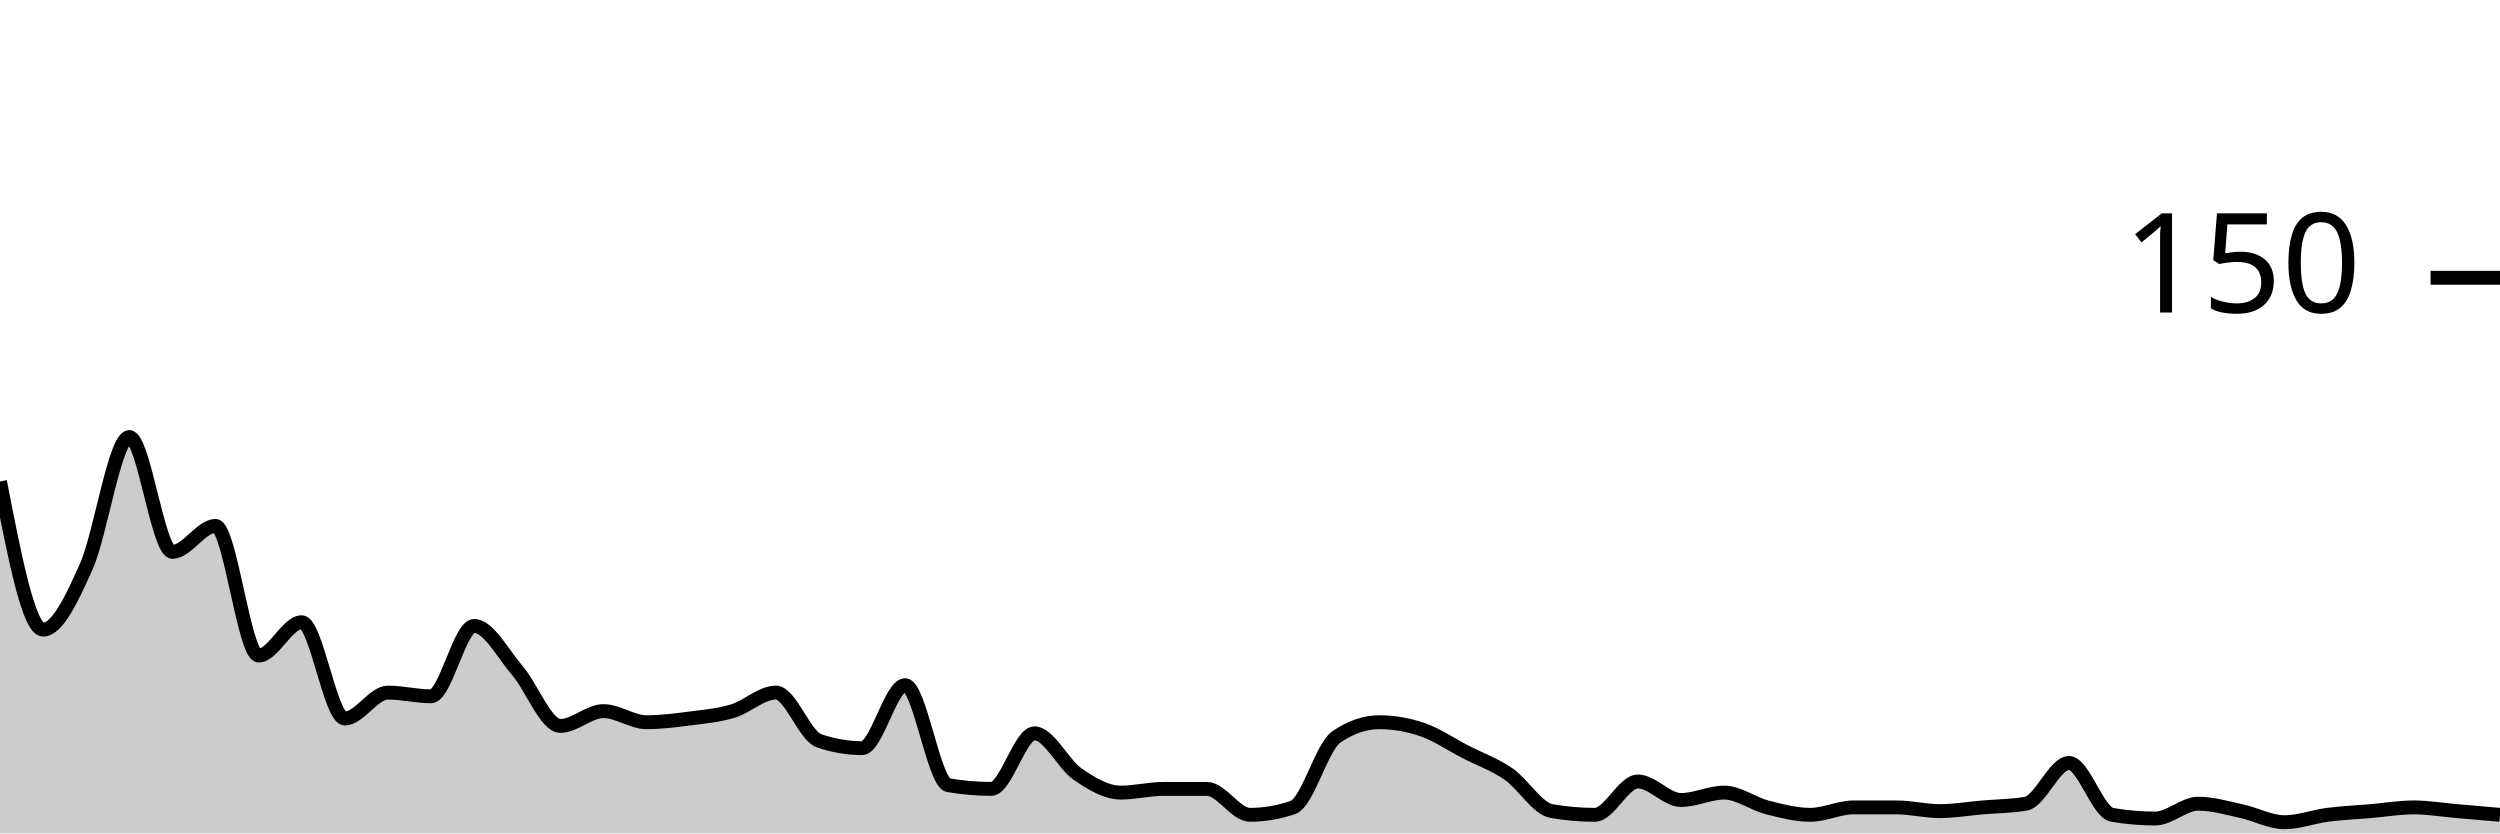
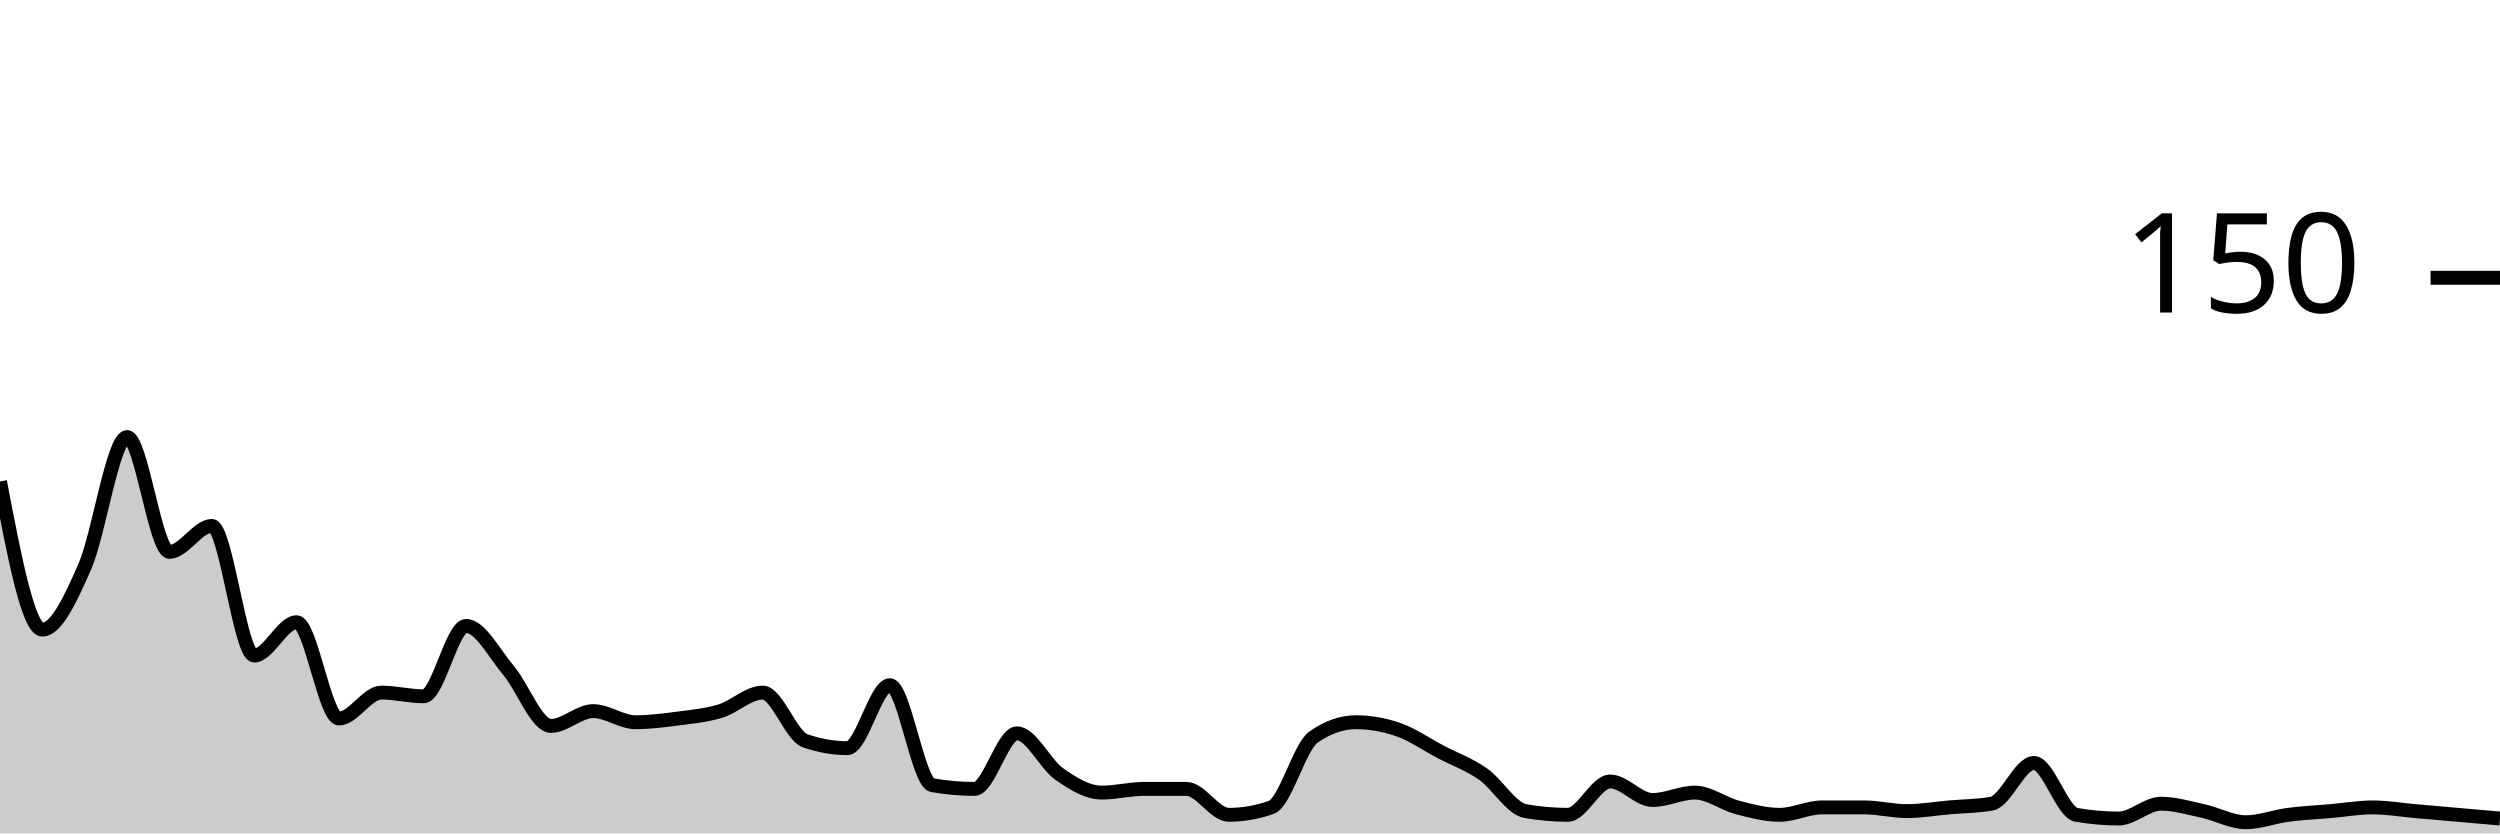
<svg xmlns="http://www.w3.org/2000/svg" viewBox="0 0 180 60">
  <g transform="translate(0,20)">
-     <path class="area" fill="rgba(0, 0, 0, 0.2)" d="M0,14.667C1.034,20,2.069,25.333,3.103,25.333C4.138,25.333,5.172,23.111,6.207,20.8C7.241,18.489,8.276,11.467,9.31,11.467C10.345,11.467,11.379,19.733,12.414,19.733C13.448,19.733,14.483,17.867,15.517,17.867C16.552,17.867,17.586,27.2,18.621,27.2C19.655,27.2,20.69,24.8,21.724,24.8C22.759,24.8,23.793,31.733,24.828,31.733C25.862,31.733,26.897,29.867,27.931,29.867C28.966,29.867,30,30.133,31.034,30.133C32.069,30.133,33.103,25.067,34.138,25.067C35.172,25.067,36.207,27.067,37.241,28.267C38.276,29.467,39.31,32.267,40.345,32.267C41.379,32.267,42.414,31.2,43.448,31.2C44.483,31.2,45.517,32,46.552,32C47.586,32,48.621,31.867,49.655,31.733C50.69,31.6,51.724,31.511,52.759,31.2C53.793,30.889,54.828,29.867,55.862,29.867C56.897,29.867,57.931,32.978,58.966,33.333C60,33.689,61.034,33.867,62.069,33.867C63.103,33.867,64.138,29.333,65.172,29.333C66.207,29.333,67.241,36.356,68.276,36.533C69.31,36.711,70.345,36.8,71.379,36.8C72.414,36.8,73.448,32.8,74.483,32.8C75.517,32.8,76.552,35.022,77.586,35.733C78.621,36.444,79.655,37.067,80.69,37.067C81.724,37.067,82.759,36.8,83.793,36.8C84.828,36.8,85.862,36.8,86.897,36.8C87.931,36.8,88.966,38.667,90,38.667C91.034,38.667,92.069,38.489,93.103,38.133C94.138,37.778,95.172,33.778,96.207,33.067C97.241,32.356,98.276,32,99.31,32C100.345,32,101.379,32.178,102.414,32.533C103.448,32.889,104.483,33.6,105.517,34.133C106.552,34.667,107.586,35.022,108.621,35.733C109.655,36.444,110.69,38.222,111.724,38.4C112.759,38.578,113.793,38.667,114.828,38.667C115.862,38.667,116.897,36.267,117.931,36.267C118.966,36.267,120,37.6,121.034,37.6C122.069,37.6,123.103,37.067,124.138,37.067C125.172,37.067,126.207,37.867,127.241,38.133C128.276,38.4,129.31,38.667,130.345,38.667C131.379,38.667,132.414,38.133,133.448,38.133C134.483,38.133,135.517,38.133,136.552,38.133C137.586,38.133,138.621,38.4,139.655,38.4C140.69,38.4,141.724,38.222,142.759,38.133C143.793,38.044,144.828,38.044,145.862,37.867C146.897,37.689,147.931,34.933,148.966,34.933C150,34.933,151.034,38.489,152.069,38.667C153.103,38.844,154.138,38.933,155.172,38.933C156.207,38.933,157.241,37.867,158.276,37.867C159.31,37.867,160.345,38.178,161.379,38.4C162.414,38.622,163.448,39.2,164.483,39.2C165.517,39.2,166.552,38.8,167.586,38.667C168.621,38.533,169.655,38.489,170.69,38.4C171.724,38.311,172.759,38.133,173.793,38.133C174.828,38.133,175.862,38.311,176.897,38.4C177.931,38.489,178.966,38.578,180,38.667L180,40C178.966,40,177.931,40,176.897,40C175.862,40,174.828,40,173.793,40C172.759,40,171.724,40,170.69,40C169.655,40,168.621,40,167.586,40C166.552,40,165.517,40,164.483,40C163.448,40,162.414,40,161.379,40C160.345,40,159.31,40,158.276,40C157.241,40,156.207,40,155.172,40C154.138,40,153.103,40,152.069,40C151.034,40,150,40,148.966,40C147.931,40,146.897,40,145.862,40C144.828,40,143.793,40,142.759,40C141.724,40,140.69,40,139.655,40C138.621,40,137.586,40,136.552,40C135.517,40,134.483,40,133.448,40C132.414,40,131.379,40,130.345,40C129.31,40,128.276,40,127.241,40C126.207,40,125.172,40,124.138,40C123.103,40,122.069,40,121.034,40C120,40,118.966,40,117.931,40C116.897,40,115.862,40,114.828,40C113.793,40,112.759,40,111.724,40C110.69,40,109.655,40,108.621,40C107.586,40,106.552,40,105.517,40C104.483,40,103.448,40,102.414,40C101.379,40,100.345,40,99.31,40C98.276,40,97.241,40,96.207,40C95.172,40,94.138,40,93.103,40C92.069,40,91.034,40,90,40C88.966,40,87.931,40,86.897,40C85.862,40,84.828,40,83.793,40C82.759,40,81.724,40,80.69,40C79.655,40,78.621,40,77.586,40C76.552,40,75.517,40,74.483,40C73.448,40,72.414,40,71.379,40C70.345,40,69.31,40,68.276,40C67.241,40,66.207,40,65.172,40C64.138,40,63.103,40,62.069,40C61.034,40,60,40,58.966,40C57.931,40,56.897,40,55.862,40C54.828,40,53.793,40,52.759,40C51.724,40,50.69,40,49.655,40C48.621,40,47.586,40,46.552,40C45.517,40,44.483,40,43.448,40C42.414,40,41.379,40,40.345,40C39.31,40,38.276,40,37.241,40C36.207,40,35.172,40,34.138,40C33.103,40,32.069,40,31.034,40C30,40,28.966,40,27.931,40C26.897,40,25.862,40,24.828,40C23.793,40,22.759,40,21.724,40C20.69,40,19.655,40,18.621,40C17.586,40,16.552,40,15.517,40C14.483,40,13.448,40,12.414,40C11.379,40,10.345,40,9.31,40C8.276,40,7.241,40,6.207,40C5.172,40,4.138,40,3.103,40C2.069,40,1.034,40,0,40Z" />
-     <path class="line" stroke="black" fill="none" d="M0,14.667C1.034,20,2.069,25.333,3.103,25.333C4.138,25.333,5.172,23.111,6.207,20.8C7.241,18.489,8.276,11.467,9.31,11.467C10.345,11.467,11.379,19.733,12.414,19.733C13.448,19.733,14.483,17.867,15.517,17.867C16.552,17.867,17.586,27.2,18.621,27.2C19.655,27.2,20.69,24.8,21.724,24.8C22.759,24.8,23.793,31.733,24.828,31.733C25.862,31.733,26.897,29.867,27.931,29.867C28.966,29.867,30,30.133,31.034,30.133C32.069,30.133,33.103,25.067,34.138,25.067C35.172,25.067,36.207,27.067,37.241,28.267C38.276,29.467,39.31,32.267,40.345,32.267C41.379,32.267,42.414,31.2,43.448,31.2C44.483,31.2,45.517,32,46.552,32C47.586,32,48.621,31.867,49.655,31.733C50.69,31.6,51.724,31.511,52.759,31.2C53.793,30.889,54.828,29.867,55.862,29.867C56.897,29.867,57.931,32.978,58.966,33.333C60,33.689,61.034,33.867,62.069,33.867C63.103,33.867,64.138,29.333,65.172,29.333C66.207,29.333,67.241,36.356,68.276,36.533C69.31,36.711,70.345,36.8,71.379,36.8C72.414,36.8,73.448,32.8,74.483,32.8C75.517,32.8,76.552,35.022,77.586,35.733C78.621,36.444,79.655,37.067,80.69,37.067C81.724,37.067,82.759,36.8,83.793,36.8C84.828,36.8,85.862,36.8,86.897,36.8C87.931,36.8,88.966,38.667,90,38.667C91.034,38.667,92.069,38.489,93.103,38.133C94.138,37.778,95.172,33.778,96.207,33.067C97.241,32.356,98.276,32,99.31,32C100.345,32,101.379,32.178,102.414,32.533C103.448,32.889,104.483,33.6,105.517,34.133C106.552,34.667,107.586,35.022,108.621,35.733C109.655,36.444,110.69,38.222,111.724,38.4C112.759,38.578,113.793,38.667,114.828,38.667C115.862,38.667,116.897,36.267,117.931,36.267C118.966,36.267,120,37.6,121.034,37.6C122.069,37.6,123.103,37.067,124.138,37.067C125.172,37.067,126.207,37.867,127.241,38.133C128.276,38.4,129.31,38.667,130.345,38.667C131.379,38.667,132.414,38.133,133.448,38.133C134.483,38.133,135.517,38.133,136.552,38.133C137.586,38.133,138.621,38.4,139.655,38.4C140.69,38.4,141.724,38.222,142.759,38.133C143.793,38.044,144.828,38.044,145.862,37.867C146.897,37.689,147.931,34.933,148.966,34.933C150,34.933,151.034,38.489,152.069,38.667C153.103,38.844,154.138,38.933,155.172,38.933C156.207,38.933,157.241,37.867,158.276,37.867C159.31,37.867,160.345,38.178,161.379,38.4C162.414,38.622,163.448,39.2,164.483,39.2C165.517,39.2,166.552,38.8,167.586,38.667C168.621,38.533,169.655,38.489,170.69,38.4C171.724,38.311,172.759,38.133,173.793,38.133C174.828,38.133,175.862,38.311,176.897,38.4C177.931,38.489,178.966,38.578,180,38.667" />
+     <path class="area" fill="rgba(0, 0, 0, 0.2)" d="M0,14.667C1.017,20,2.034,25.333,3.051,25.333C4.068,25.333,5.085,23.111,6.102,20.8C7.119,18.489,8.136,11.467,9.153,11.467C10.169,11.467,11.186,19.733,12.203,19.733C13.22,19.733,14.237,17.867,15.254,17.867C16.271,17.867,17.288,27.2,18.305,27.2C19.322,27.2,20.339,24.8,21.356,24.8C22.373,24.8,23.39,31.733,24.407,31.733C25.424,31.733,26.441,29.867,27.458,29.867C28.475,29.867,29.492,30.133,30.508,30.133C31.525,30.133,32.542,25.067,33.559,25.067C34.576,25.067,35.593,27.067,36.61,28.267C37.627,29.467,38.644,32.267,39.661,32.267C40.678,32.267,41.695,31.2,42.712,31.2C43.729,31.2,44.746,32,45.763,32C46.78,32,47.797,31.867,48.814,31.733C49.831,31.6,50.847,31.511,51.864,31.2C52.881,30.889,53.898,29.867,54.915,29.867C55.932,29.867,56.949,32.978,57.966,33.333C58.983,33.689,60,33.867,61.017,33.867C62.034,33.867,63.051,29.333,64.068,29.333C65.085,29.333,66.102,36.356,67.119,36.533C68.136,36.711,69.153,36.8,70.169,36.8C71.186,36.8,72.203,32.8,73.22,32.8C74.237,32.8,75.254,35.022,76.271,35.733C77.288,36.444,78.305,37.067,79.322,37.067C80.339,37.067,81.356,36.8,82.373,36.8C83.39,36.8,84.407,36.8,85.424,36.8C86.441,36.8,87.458,38.667,88.475,38.667C89.492,38.667,90.508,38.489,91.525,38.133C92.542,37.778,93.559,33.778,94.576,33.067C95.593,32.356,96.61,32,97.627,32C98.644,32,99.661,32.178,100.678,32.533C101.695,32.889,102.712,33.6,103.729,34.133C104.746,34.667,105.763,35.022,106.78,35.733C107.797,36.444,108.814,38.222,109.831,38.4C110.847,38.578,111.864,38.667,112.881,38.667C113.898,38.667,114.915,36.267,115.932,36.267C116.949,36.267,117.966,37.6,118.983,37.6C120,37.6,121.017,37.067,122.034,37.067C123.051,37.067,124.068,37.867,125.085,38.133C126.102,38.4,127.119,38.667,128.136,38.667C129.153,38.667,130.169,38.133,131.186,38.133C132.203,38.133,133.22,38.133,134.237,38.133C135.254,38.133,136.271,38.4,137.288,38.4C138.305,38.4,139.322,38.222,140.339,38.133C141.356,38.044,142.373,38.044,143.39,37.867C144.407,37.689,145.424,34.933,146.441,34.933C147.458,34.933,148.475,38.489,149.492,38.667C150.508,38.844,151.525,38.933,152.542,38.933C153.559,38.933,154.576,37.867,155.593,37.867C156.61,37.867,157.627,38.178,158.644,38.4C159.661,38.622,160.678,39.2,161.695,39.2C162.712,39.2,163.729,38.8,164.746,38.667C165.763,38.533,166.78,38.489,167.797,38.4C168.814,38.311,169.831,38.133,170.847,38.133C171.864,38.133,172.881,38.311,173.898,38.4C174.915,38.489,175.932,38.578,176.949,38.667C177.966,38.756,178.983,38.844,180,38.933L180,40C178.983,40,177.966,40,176.949,40C175.932,40,174.915,40,173.898,40C172.881,40,171.864,40,170.847,40C169.831,40,168.814,40,167.797,40C166.78,40,165.763,40,164.746,40C163.729,40,162.712,40,161.695,40C160.678,40,159.661,40,158.644,40C157.627,40,156.61,40,155.593,40C154.576,40,153.559,40,152.542,40C151.525,40,150.508,40,149.492,40C148.475,40,147.458,40,146.441,40C145.424,40,144.407,40,143.39,40C142.373,40,141.356,40,140.339,40C139.322,40,138.305,40,137.288,40C136.271,40,135.254,40,134.237,40C133.22,40,132.203,40,131.186,40C130.169,40,129.153,40,128.136,40C127.119,40,126.102,40,125.085,40C124.068,40,123.051,40,122.034,40C121.017,40,120,40,118.983,40C117.966,40,116.949,40,115.932,40C114.915,40,113.898,40,112.881,40C111.864,40,110.847,40,109.831,40C108.814,40,107.797,40,106.78,40C105.763,40,104.746,40,103.729,40C102.712,40,101.695,40,100.678,40C99.661,40,98.644,40,97.627,40C96.61,40,95.593,40,94.576,40C93.559,40,92.542,40,91.525,40C90.508,40,89.492,40,88.475,40C87.458,40,86.441,40,85.424,40C84.407,40,83.39,40,82.373,40C81.356,40,80.339,40,79.322,40C78.305,40,77.288,40,76.271,40C75.254,40,74.237,40,73.22,40C72.203,40,71.186,40,70.169,40C69.153,40,68.136,40,67.119,40C66.102,40,65.085,40,64.068,40C63.051,40,62.034,40,61.017,40C60,40,58.983,40,57.966,40C56.949,40,55.932,40,54.915,40C53.898,40,52.881,40,51.864,40C50.847,40,49.831,40,48.814,40C47.797,40,46.78,40,45.763,40C44.746,40,43.729,40,42.712,40C41.695,40,40.678,40,39.661,40C38.644,40,37.627,40,36.61,40C35.593,40,34.576,40,33.559,40C32.542,40,31.525,40,30.508,40C29.492,40,28.475,40,27.458,40C26.441,40,25.424,40,24.407,40C23.39,40,22.373,40,21.356,40C20.339,40,19.322,40,18.305,40C17.288,40,16.271,40,15.254,40C14.237,40,13.22,40,12.203,40C11.186,40,10.169,40,9.153,40C8.136,40,7.119,40,6.102,40C5.085,40,4.068,40,3.051,40C2.034,40,1.017,40,0,40Z" />
+     <path class="line" stroke="black" fill="none" d="M0,14.667C1.017,20,2.034,25.333,3.051,25.333C4.068,25.333,5.085,23.111,6.102,20.8C7.119,18.489,8.136,11.467,9.153,11.467C10.169,11.467,11.186,19.733,12.203,19.733C13.22,19.733,14.237,17.867,15.254,17.867C16.271,17.867,17.288,27.2,18.305,27.2C19.322,27.2,20.339,24.8,21.356,24.8C22.373,24.8,23.39,31.733,24.407,31.733C25.424,31.733,26.441,29.867,27.458,29.867C28.475,29.867,29.492,30.133,30.508,30.133C31.525,30.133,32.542,25.067,33.559,25.067C34.576,25.067,35.593,27.067,36.61,28.267C37.627,29.467,38.644,32.267,39.661,32.267C40.678,32.267,41.695,31.2,42.712,31.2C43.729,31.2,44.746,32,45.763,32C46.78,32,47.797,31.867,48.814,31.733C49.831,31.6,50.847,31.511,51.864,31.2C52.881,30.889,53.898,29.867,54.915,29.867C55.932,29.867,56.949,32.978,57.966,33.333C58.983,33.689,60,33.867,61.017,33.867C62.034,33.867,63.051,29.333,64.068,29.333C65.085,29.333,66.102,36.356,67.119,36.533C68.136,36.711,69.153,36.8,70.169,36.8C71.186,36.8,72.203,32.8,73.22,32.8C74.237,32.8,75.254,35.022,76.271,35.733C77.288,36.444,78.305,37.067,79.322,37.067C80.339,37.067,81.356,36.8,82.373,36.8C83.39,36.8,84.407,36.8,85.424,36.8C86.441,36.8,87.458,38.667,88.475,38.667C89.492,38.667,90.508,38.489,91.525,38.133C92.542,37.778,93.559,33.778,94.576,33.067C95.593,32.356,96.61,32,97.627,32C98.644,32,99.661,32.178,100.678,32.533C101.695,32.889,102.712,33.6,103.729,34.133C104.746,34.667,105.763,35.022,106.78,35.733C107.797,36.444,108.814,38.222,109.831,38.4C110.847,38.578,111.864,38.667,112.881,38.667C113.898,38.667,114.915,36.267,115.932,36.267C116.949,36.267,117.966,37.6,118.983,37.6C120,37.6,121.017,37.067,122.034,37.067C123.051,37.067,124.068,37.867,125.085,38.133C126.102,38.4,127.119,38.667,128.136,38.667C129.153,38.667,130.169,38.133,131.186,38.133C132.203,38.133,133.22,38.133,134.237,38.133C135.254,38.133,136.271,38.4,137.288,38.4C138.305,38.4,139.322,38.222,140.339,38.133C141.356,38.044,142.373,38.044,143.39,37.867C144.407,37.689,145.424,34.933,146.441,34.933C147.458,34.933,148.475,38.489,149.492,38.667C150.508,38.844,151.525,38.933,152.542,38.933C153.559,38.933,154.576,37.867,155.593,37.867C156.61,37.867,157.627,38.178,158.644,38.4C159.661,38.622,160.678,39.2,161.695,39.2C162.712,39.2,163.729,38.8,164.746,38.667C165.763,38.533,166.78,38.489,167.797,38.4C168.814,38.311,169.831,38.133,170.847,38.133C171.864,38.133,172.881,38.311,173.898,38.4C174.915,38.489,175.932,38.578,176.949,38.667C177.966,38.756,178.983,38.844,180,38.933" />
    <path class="axis-ceiling" stroke-width="1" stroke="black" fill="none" d="M175,0L180,0" />
    <text class="axis-ceiling-label" font-family="sans-serif" text-anchor="end" font-size="10px" x="170" y="2.5">150</text>
  </g>
</svg>
